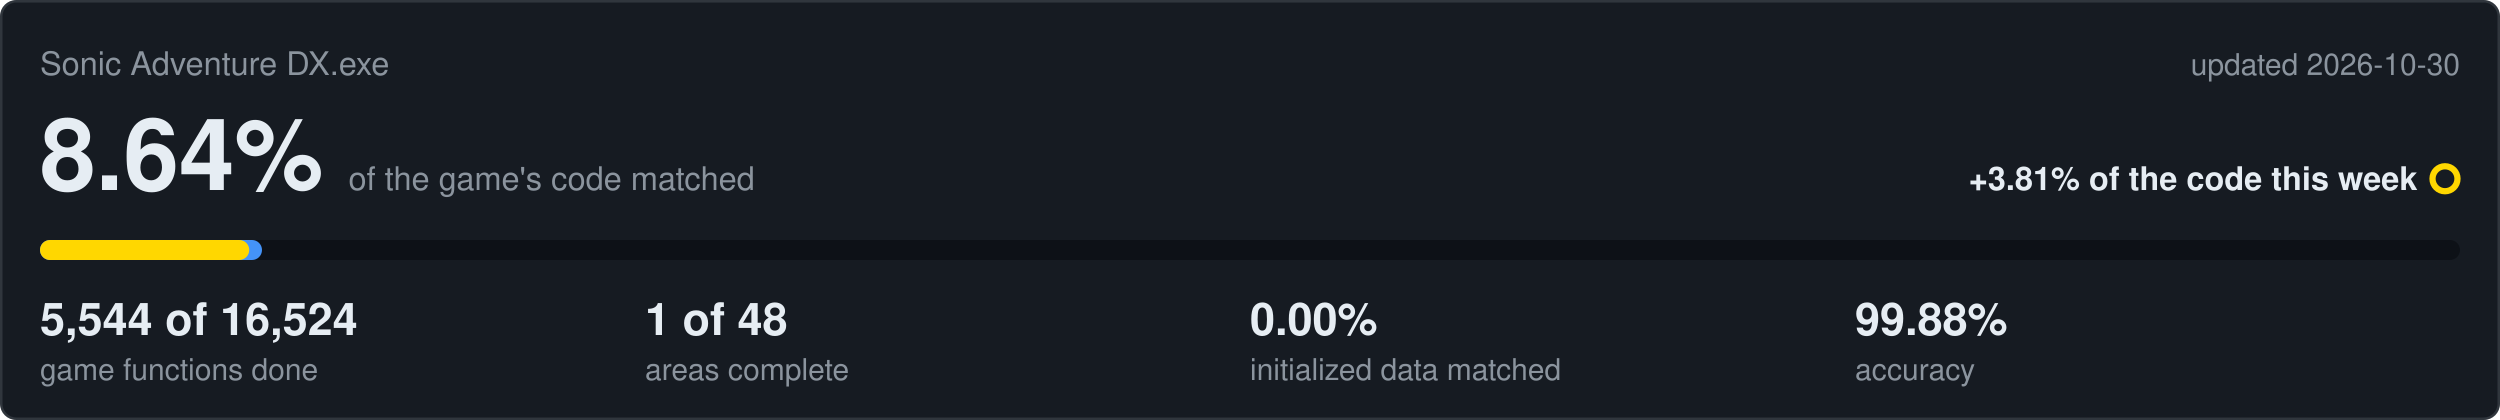
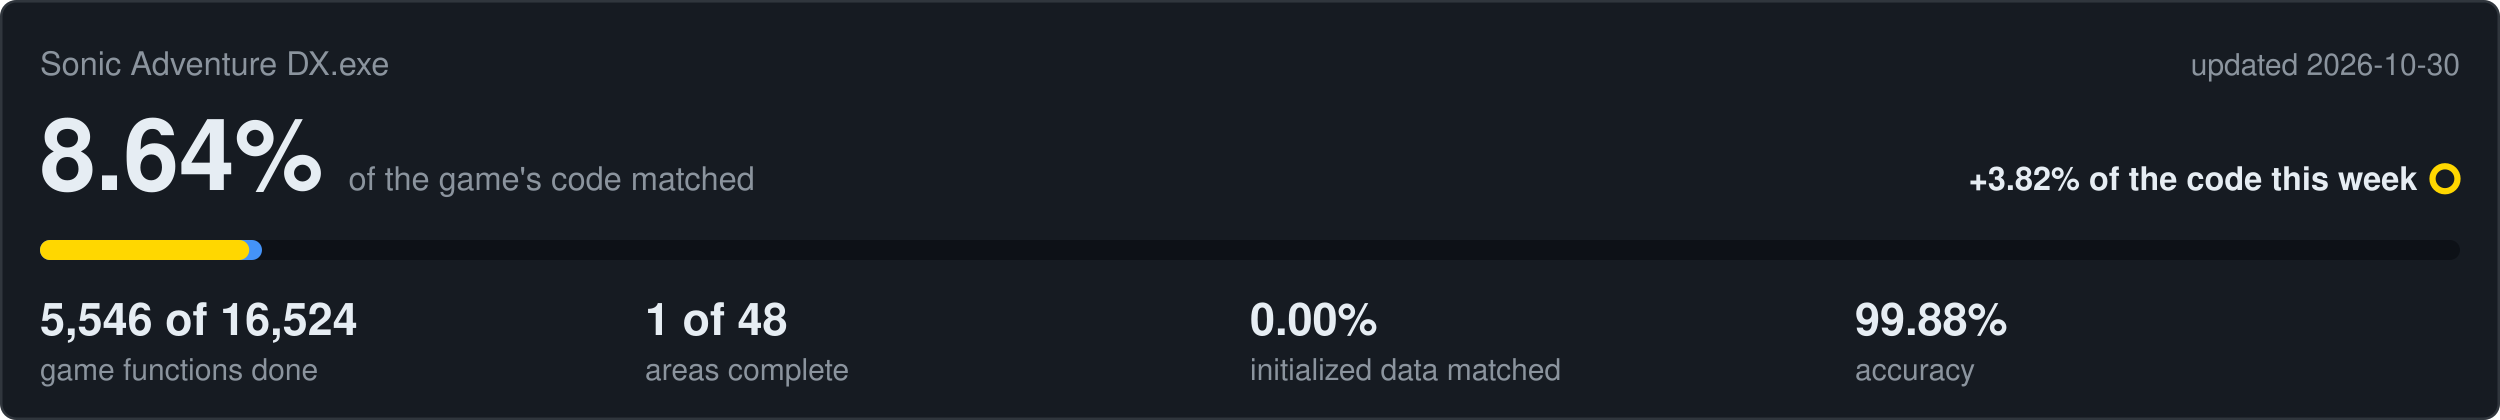
<svg xmlns="http://www.w3.org/2000/svg" viewBox="0 0 1000 168" width="1000" height="168">
  <rect x="0.5" y="0.5" width="999" height="167" rx="6" fill="#161b22" stroke="#30363d" />
  <text x="16" y="30" font-family="Segoe UI,Helvetica,Arial,sans-serif" font-size="13" fill="#8b949e">Sonic Adventure DX.exe</text>
  <text x="984" y="30" text-anchor="end" font-family="Segoe UI,Helvetica,Arial,sans-serif" font-size="12" fill="#8b949e">updated 2026-10-30</text>
  <text x="16" y="76" font-family="Segoe UI,Helvetica,Arial,sans-serif" font-size="40" font-weight="600" fill="#e6edf3">8.64%<tspan dx="10" font-size="13" font-weight="400" fill="#8b949e">of the game's code matched</tspan>
  </text>
-   <text x="967" y="76" text-anchor="end" font-family="Segoe UI,Helvetica,Arial,sans-serif" font-size="13" font-weight="600" fill="#e6edf3">+3.81% of the code this week</text>
+   <text x="967" y="76" text-anchor="end" font-family="Segoe UI,Helvetica,Arial,sans-serif" font-size="13" font-weight="600" fill="#e6edf3">+3.82% of the code this week</text>
  <circle cx="978" cy="71.5" r="5" fill="none" stroke="#ffd700" stroke-width="2.5" />
  <rect x="16" y="96" width="968" height="8" rx="4" fill="#0d1117" />
  <rect x="16" y="96" width="88.8" height="8" rx="4" fill="#4493f8" />
  <rect x="16" y="96" width="83.7" height="8" rx="4" fill="#ffd700" />
-   <text x="16" y="134" font-family="Segoe UI,Helvetica,Arial,sans-serif" font-size="18" font-weight="600" fill="#e6edf3">5,544 of 16,524</text>
+   <text x="16" y="134" font-family="Segoe UI,Helvetica,Arial,sans-serif" font-size="18" font-weight="600" fill="#e6edf3">5,546 of 16,524</text>
  <text x="16" y="152" font-family="Segoe UI,Helvetica,Arial,sans-serif" font-size="12" fill="#8b949e">game functions done</text>
  <text x="258" y="134" font-family="Segoe UI,Helvetica,Arial,sans-serif" font-size="18" font-weight="600" fill="#e6edf3">1 of 48</text>
  <text x="258" y="152" font-family="Segoe UI,Helvetica,Arial,sans-serif" font-size="12" fill="#8b949e">areas complete</text>
  <text x="500" y="134" font-family="Segoe UI,Helvetica,Arial,sans-serif" font-size="18" font-weight="600" fill="#e6edf3">0.00%</text>
  <text x="500" y="152" font-family="Segoe UI,Helvetica,Arial,sans-serif" font-size="12" fill="#8b949e">initialized data matched</text>
  <text x="742" y="134" font-family="Segoe UI,Helvetica,Arial,sans-serif" font-size="18" font-weight="600" fill="#e6edf3">99.88%</text>
  <text x="742" y="152" font-family="Segoe UI,Helvetica,Arial,sans-serif" font-size="12" fill="#8b949e">accuracy</text>
</svg>
